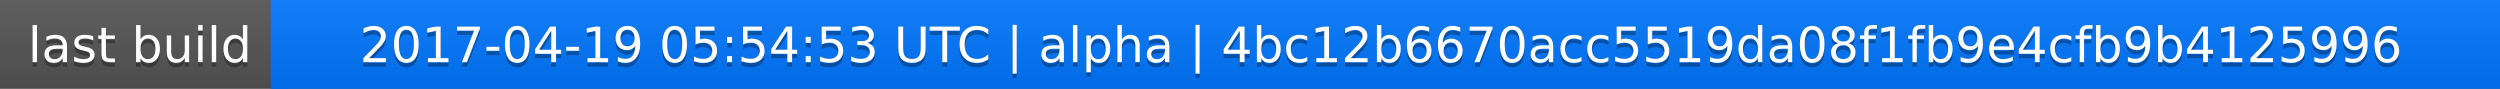
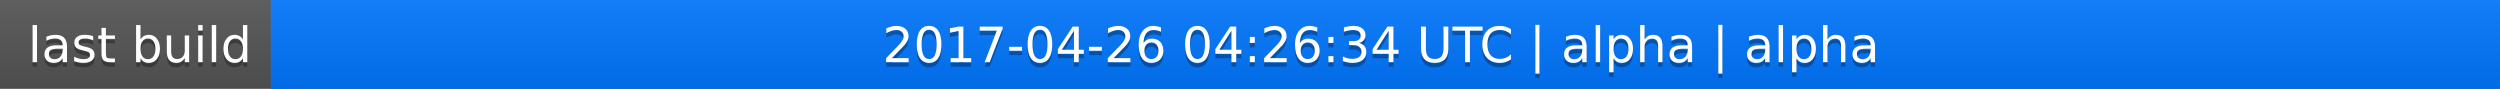
<svg xmlns="http://www.w3.org/2000/svg" width="563" height="20">
  <linearGradient id="a" x2="0" y2="100%">
    <stop offset="0" stop-color="#bbb" stop-opacity=".1" />
    <stop offset="1" stop-opacity=".1" />
  </linearGradient>
  <rect rx="0" width="563" height="20" fill="#555" />
  <rect rx="0" x="61" width="502" height="20" fill="#07f" />
  <path fill="#07f" d="M61 0h4v20h-4z" />
  <rect rx="0" width="563" height="20" fill="url(#a)" />
  <g fill="#fff" text-anchor="middle" font-family="DejaVu Sans,Verdana,Geneva,sans-serif" font-size="11">
    <text x="31.5" y="15" fill="#010101" fill-opacity=".3">last build</text>
    <text x="31.5" y="14">last build</text>
-     <text x="311" y="15" fill="#010101" fill-opacity=".3">2017-04-19 05:54:53 UTC | alpha | 4bc12b6670acc5519da08f1fb9e4cfb9b4125996</text>
-     <text x="311" y="14">2017-04-19 05:54:53 UTC | alpha | 4bc12b6670acc5519da08f1fb9e4cfb9b4125996</text>
+     <text x="311" y="15" fill="#010101" fill-opacity=".3">2017-04-26 04:26:34 UTC | alpha | alpha</text>
+     <text x="311" y="14">2017-04-26 04:26:34 UTC | alpha | alpha</text>
  </g>
</svg>
